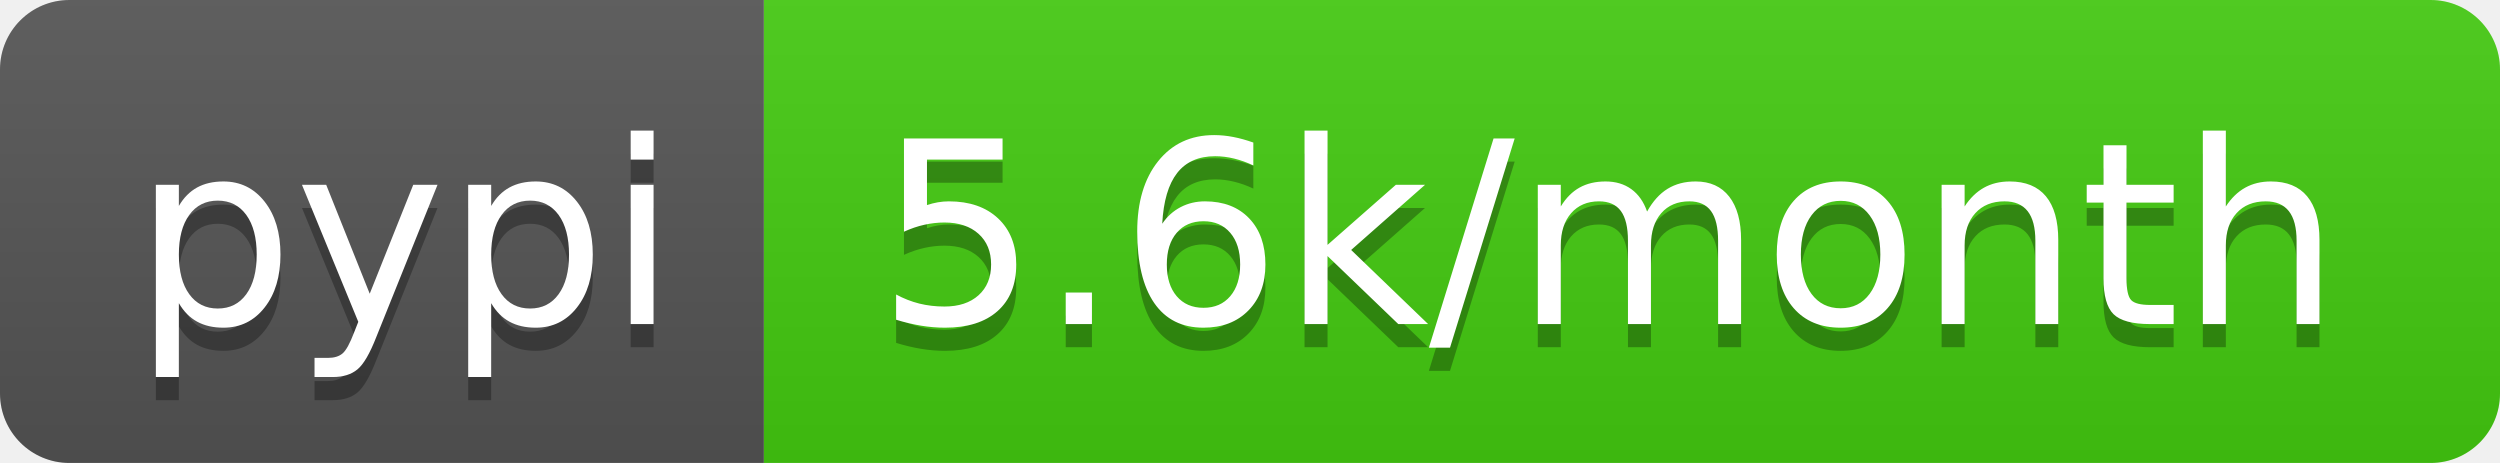
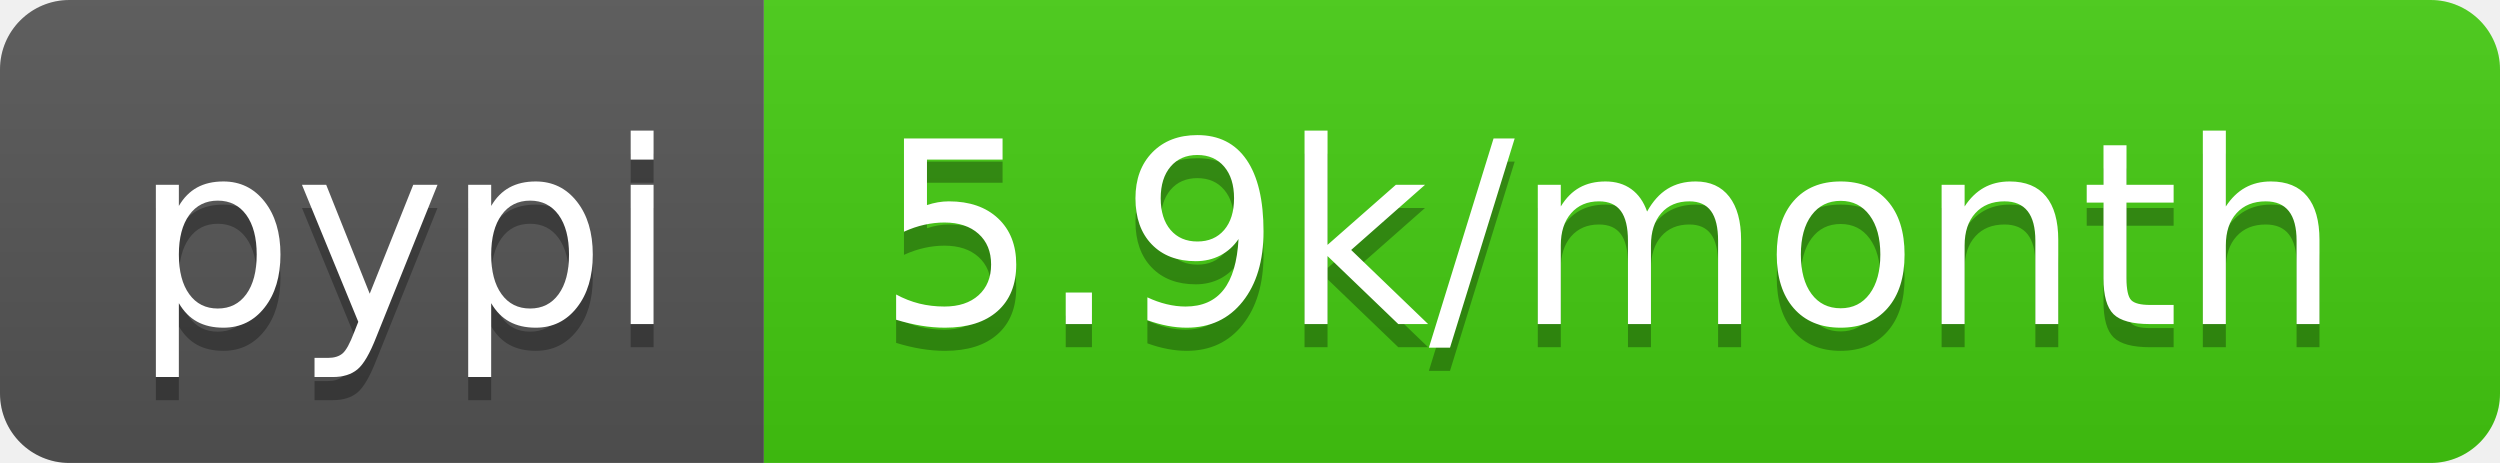
- <svg xmlns="http://www.w3.org/2000/svg" width="108" height="20" role="img" aria-label="pypi: 5.6k/month">
+ <svg xmlns="http://www.w3.org/2000/svg" width="108" height="20" role="img" aria-label="pypi: 5.9k/month">
  <linearGradient id="s" x2="0" y2="100%">
    <stop offset="0" stop-color="#bbb" stop-opacity=".1" />
    <stop offset="1" stop-opacity=".1" />
  </linearGradient>
  <clipPath id="r">
    <rect width="108" height="20" rx="3" fill="#fff" />
  </clipPath>
  <g clip-path="url(#r)">
    <rect width="33" height="20" fill="#555" />
    <rect x="33" width="75" height="20" fill="#4c1" />
    <rect width="108" height="20" fill="url(#s)" />
  </g>
  <g fill="#fff" text-anchor="middle" font-family="Verdana,Geneva,DejaVu Sans,sans-serif" text-rendering="geometricPrecision" font-size="110">
    <text aria-hidden="true" x="175" y="150" fill="#010101" fill-opacity=".3" transform="scale(.1)" textLength="230">pypi</text>
    <text x="175" y="140" transform="scale(.1)" fill="#fff" textLength="230">pypi</text>
-     <text aria-hidden="true" x="695" y="150" fill="#010101" fill-opacity=".3" transform="scale(.1)" textLength="650">5.6k/month</text>
-     <text x="695" y="140" transform="scale(.1)" fill="#fff" textLength="650">5.6k/month</text>
+     <text aria-hidden="true" x="695" y="150" fill="#010101" fill-opacity=".3" transform="scale(.1)" textLength="650">5.9k/month</text>
+     <text x="695" y="140" transform="scale(.1)" fill="#fff" textLength="650">5.9k/month</text>
  </g>
</svg>
